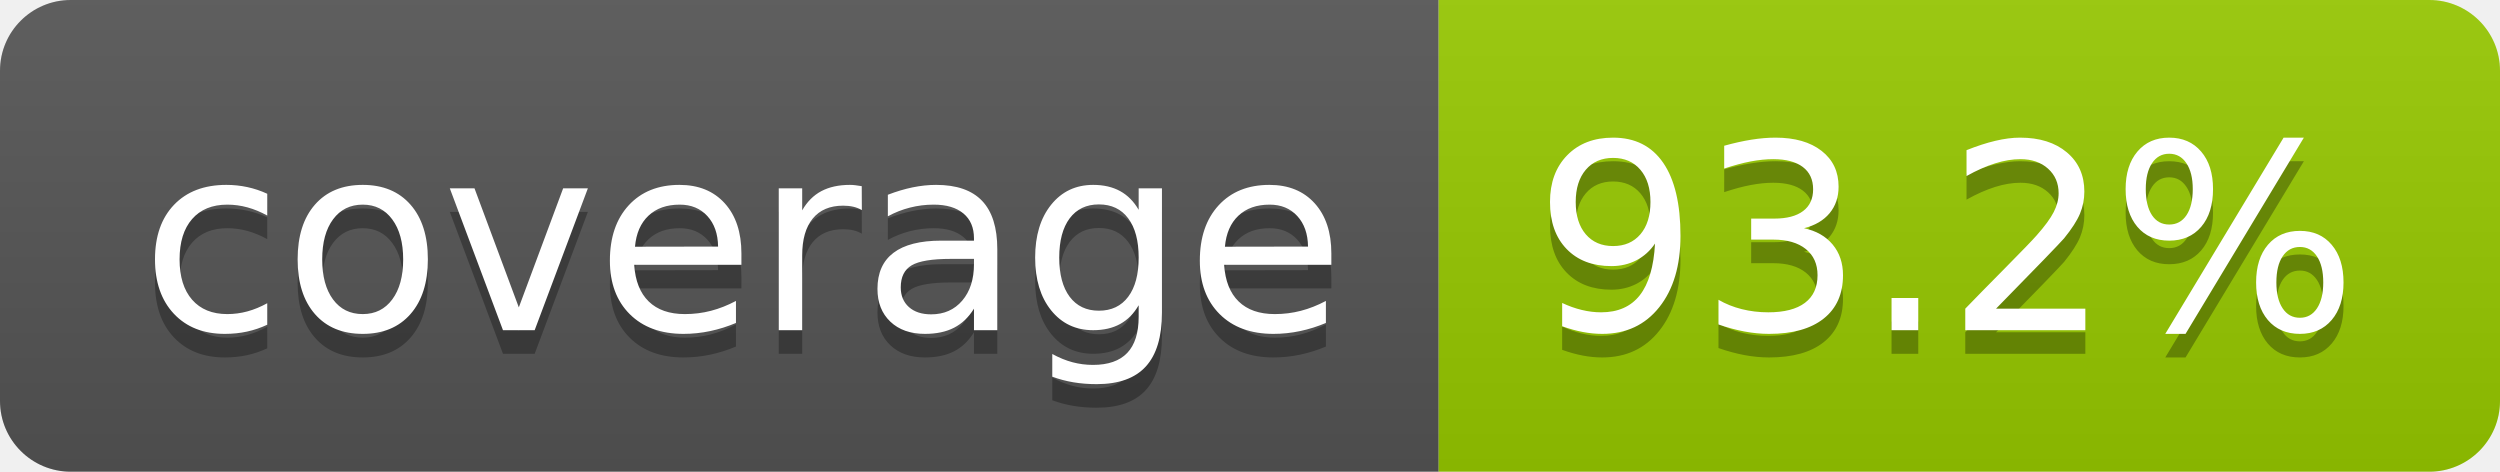
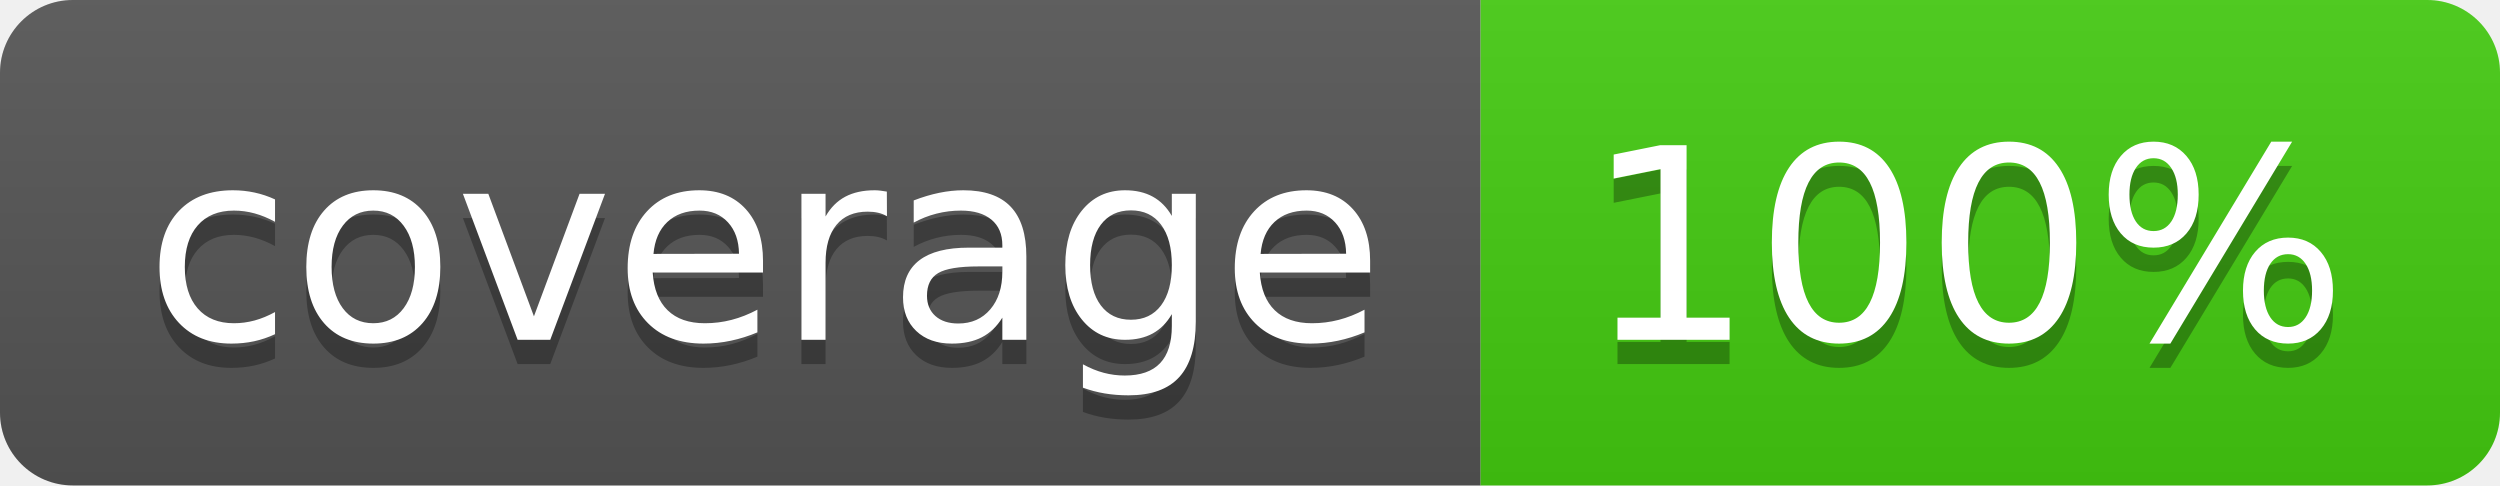
- <svg xmlns="http://www.w3.org/2000/svg" width="106" height="20" role="img" aria-label="coverage: 93.2%">
+ <svg xmlns="http://www.w3.org/2000/svg" width="103" height="20" role="img" aria-label="coverage: 100%">
  <linearGradient id="s" x2="0" y2="100%">
    <stop offset="0" stop-color="#bbb" stop-opacity=".1" />
    <stop offset="1" stop-opacity=".1" />
  </linearGradient>
  <clipPath id="r">
-     <rect width="106" height="20" rx="3" fill="#fff" />
+     <rect width="103" height="20" rx="3" fill="#fff" />
  </clipPath>
  <g clip-path="url(#r)">
    <rect width="61" height="20" fill="#555" />
-     <rect x="61" width="45" height="20" fill="#97ca00" />
-     <rect width="106" height="20" fill="url(#s)" />
+     <rect x="61" width="42" height="20" fill="#4c1" />
+     <rect width="103" height="20" fill="url(#s)" />
  </g>
  <g fill="#fff" text-anchor="middle" font-family="Verdana,Geneva,DejaVu Sans,sans-serif" text-rendering="geometricPrecision" font-size="110">
    <text aria-hidden="true" x="315" y="150" fill="#010101" fill-opacity=".3" transform="scale(.1)" textLength="510">coverage</text>
    <text x="315" y="140" transform="scale(.1)" fill="#fff" textLength="510">coverage</text>
-     <text aria-hidden="true" x="825" y="150" fill="#010101" fill-opacity=".3" transform="scale(.1)" textLength="350">93.2%</text>
-     <text x="825" y="140" transform="scale(.1)" fill="#fff" textLength="350">93.2%</text>
+     <text aria-hidden="true" x="810" y="150" fill="#010101" fill-opacity=".3" transform="scale(.1)" textLength="315">100%</text>
+     <text x="810" y="140" transform="scale(.1)" fill="#fff" textLength="315">100%</text>
  </g>
</svg>
